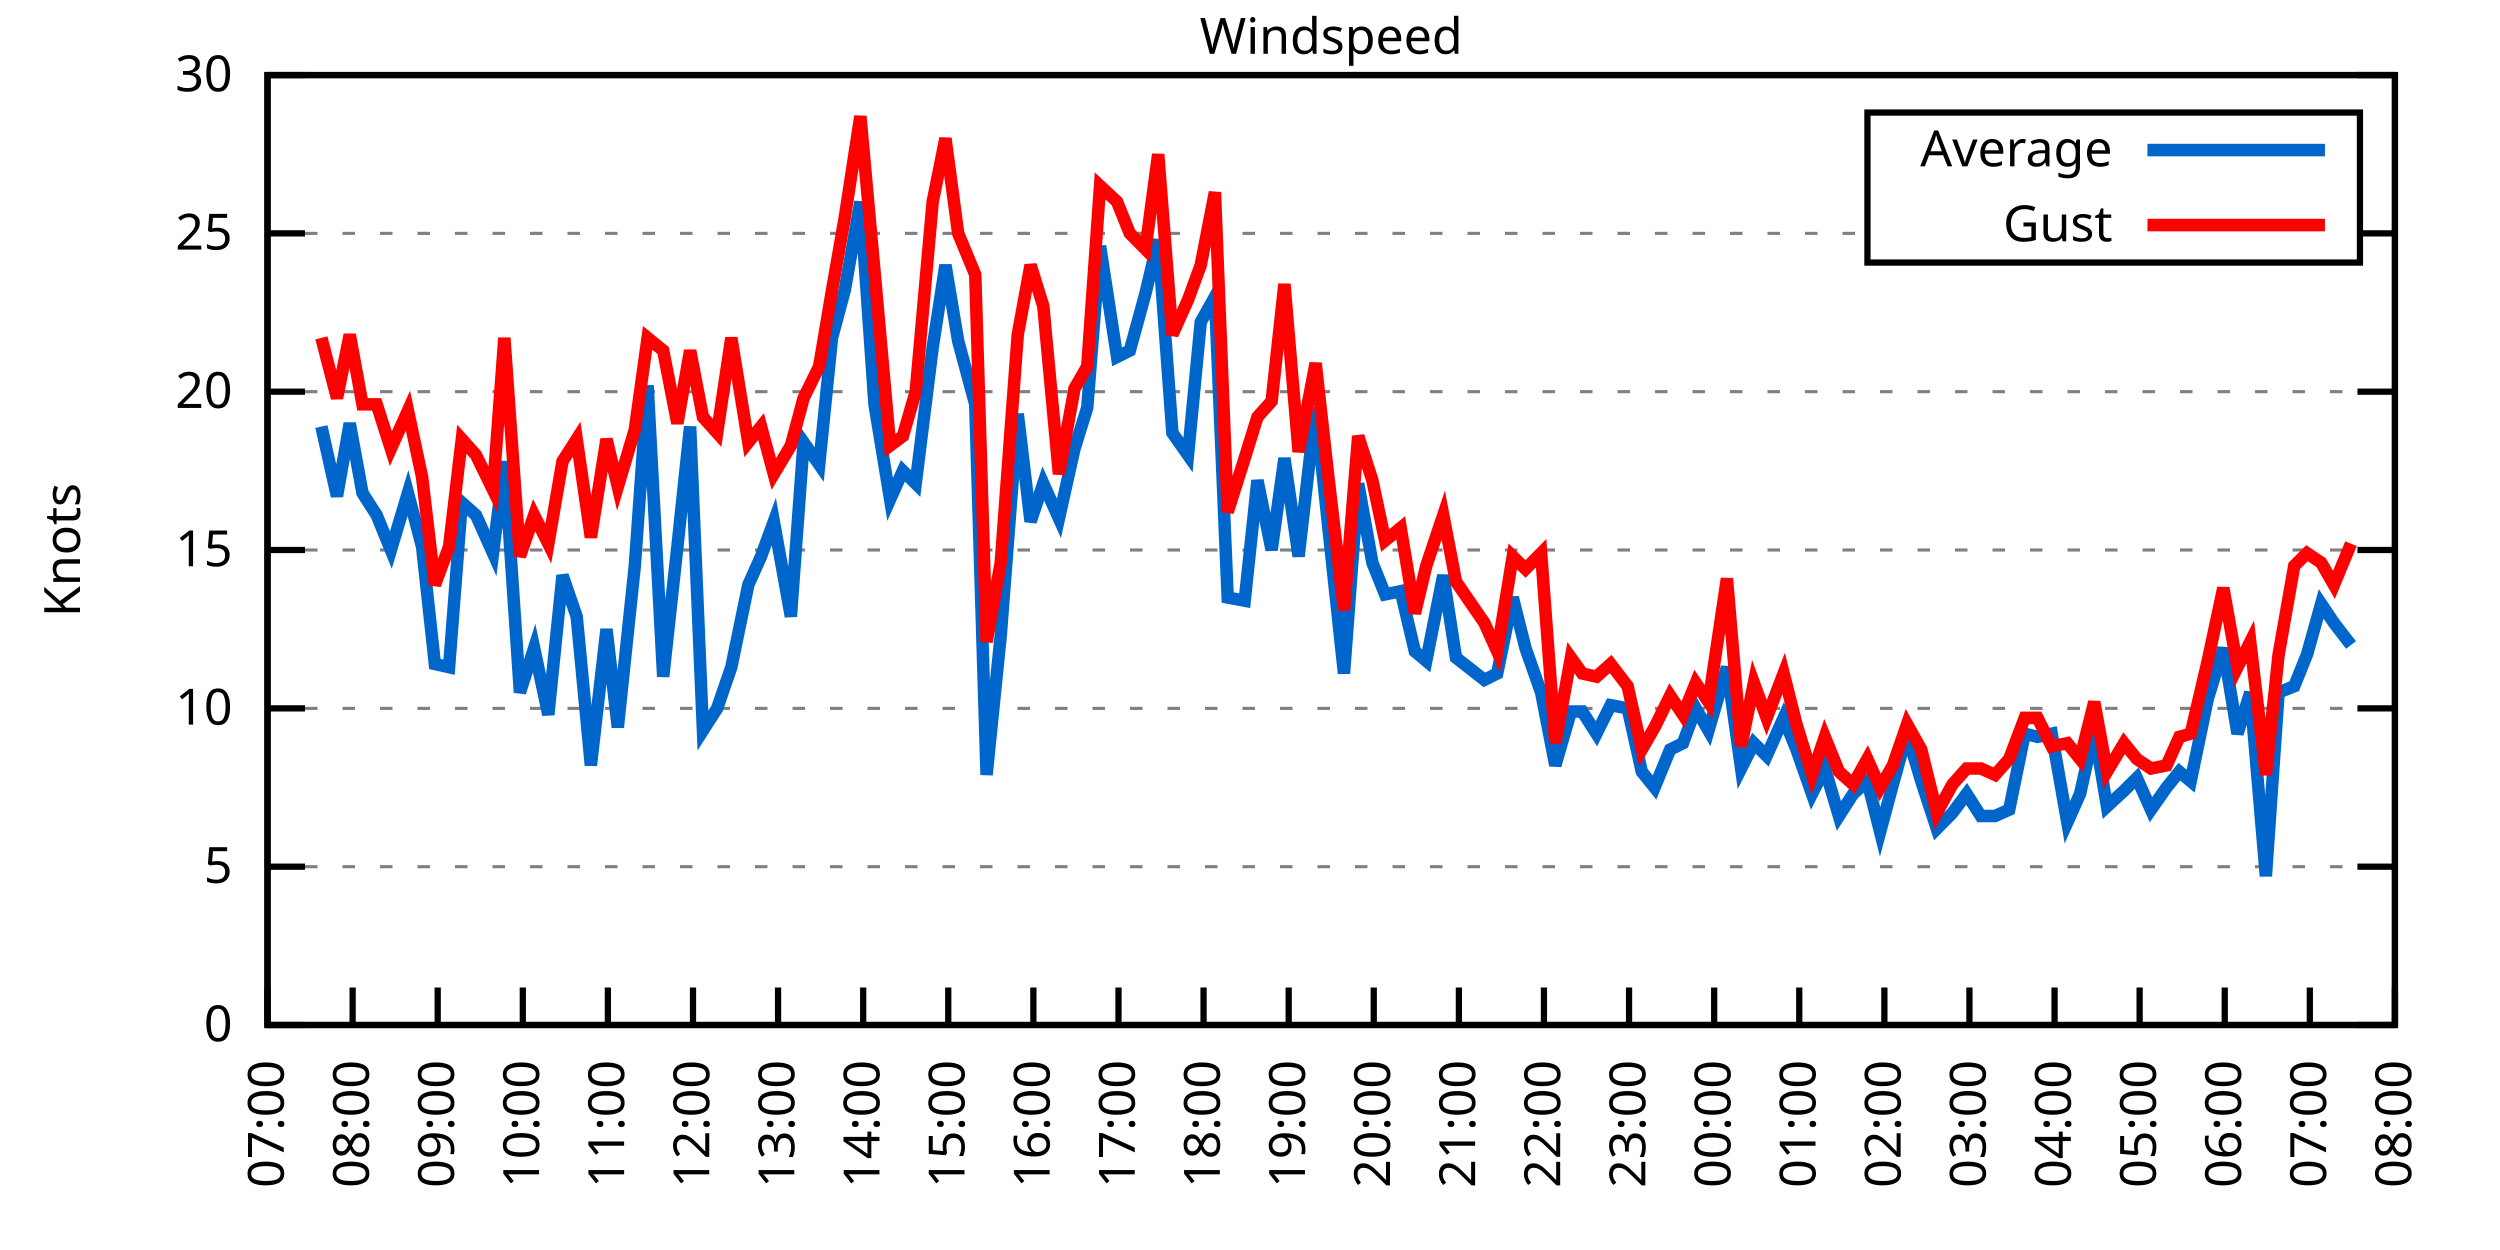
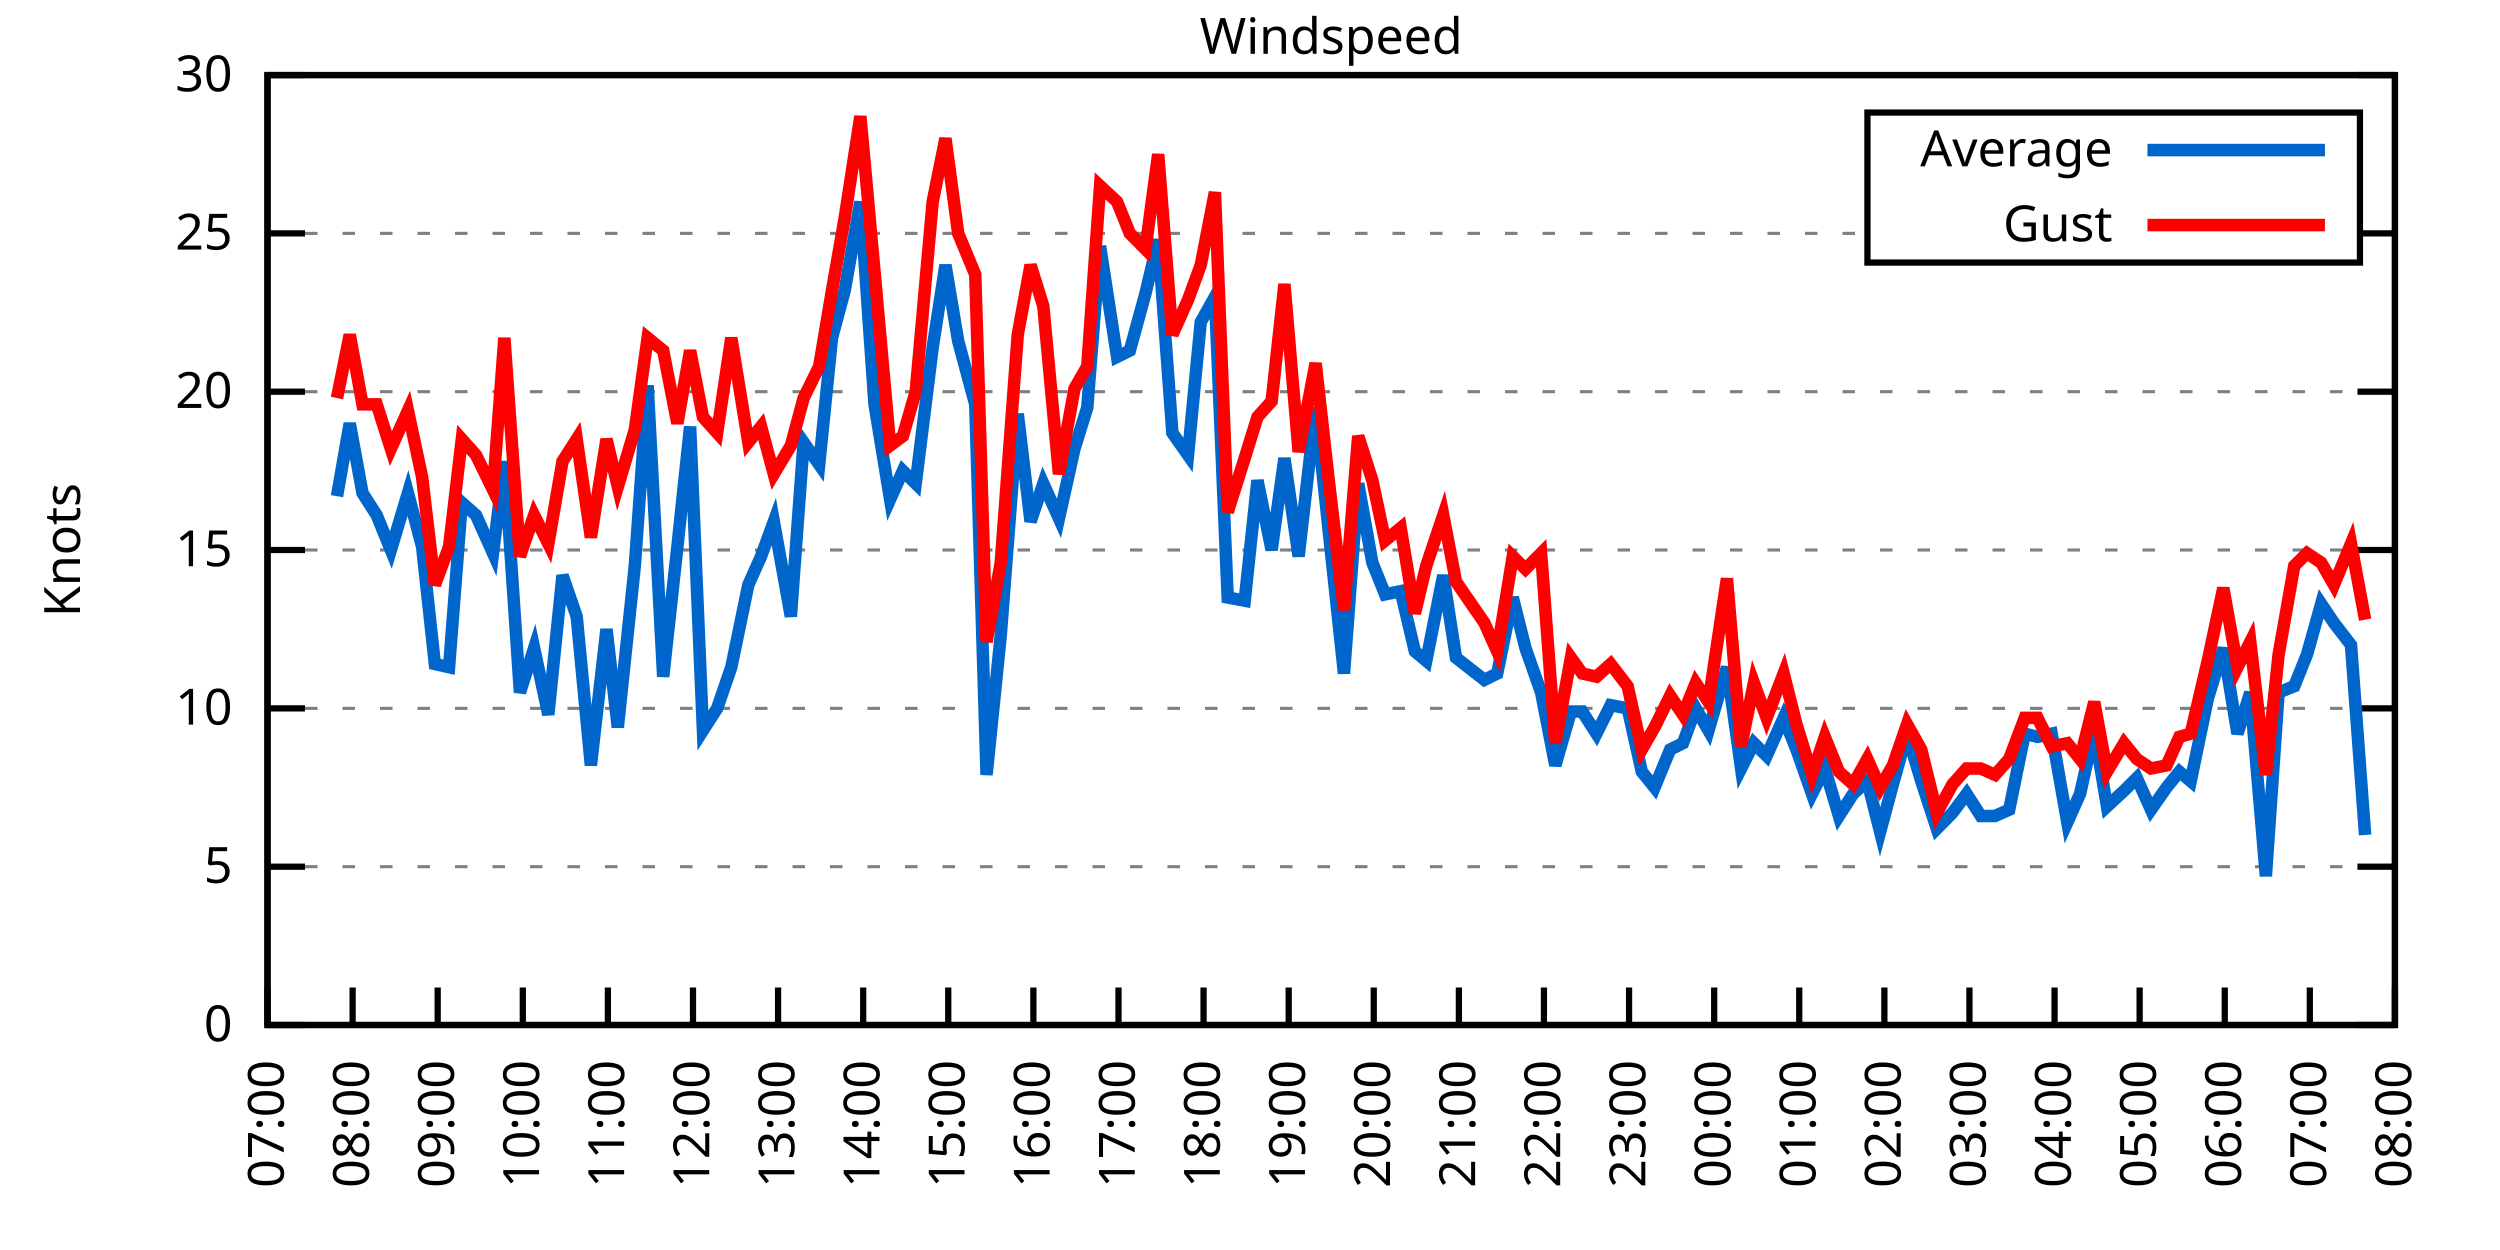
<svg xmlns="http://www.w3.org/2000/svg" xmlns:xlink="http://www.w3.org/1999/xlink" width="400" height="200" viewBox="0 0 400 200">
  <g id="gnuplot_canvas">
    <rect x="0" y="0" width="400" height="200" fill="none" />
    <defs>
      <circle id="gpDot" r="0.5" stroke-width="0.5" stroke="currentColor" />
      <path id="gpPt0" stroke-width="0.333" stroke="currentColor" d="M-1,0 h2 M0,-1 v2" />
      <path id="gpPt1" stroke-width="0.333" stroke="currentColor" d="M-1,-1 L1,1 M1,-1 L-1,1" />
      <path id="gpPt2" stroke-width="0.333" stroke="currentColor" d="M-1,0 L1,0 M0,-1 L0,1 M-1,-1 L1,1 M-1,1 L1,-1" />
      <rect id="gpPt3" stroke-width="0.333" stroke="currentColor" x="-1" y="-1" width="2" height="2" />
      <rect id="gpPt4" stroke-width="0.333" stroke="currentColor" fill="currentColor" x="-1" y="-1" width="2" height="2" />
      <circle id="gpPt5" stroke-width="0.333" stroke="currentColor" cx="0" cy="0" r="1" />
      <use xlink:href="#gpPt5" id="gpPt6" fill="currentColor" stroke="none" />
      <path id="gpPt7" stroke-width="0.333" stroke="currentColor" d="M0,-1.33 L-1.33,0.67 L1.33,0.67 z" />
      <use xlink:href="#gpPt7" id="gpPt8" fill="currentColor" stroke="none" />
      <use xlink:href="#gpPt7" id="gpPt9" stroke="currentColor" transform="rotate(180)" />
      <use xlink:href="#gpPt9" id="gpPt10" fill="currentColor" stroke="none" />
      <use xlink:href="#gpPt3" id="gpPt11" stroke="currentColor" transform="rotate(45)" />
      <use xlink:href="#gpPt11" id="gpPt12" fill="currentColor" stroke="none" />
      <path id="gpPt13" stroke-width="0.333" stroke="currentColor" d="M0,1.330 L1.265,0.411 L0.782,-1.067 L-0.782,-1.076 L-1.265,0.411 z" />
      <use xlink:href="#gpPt13" id="gpPt14" fill="currentColor" stroke="none" />
      <filter id="textbox" filterUnits="objectBoundingBox" x="0" y="0" height="1" width="1">
        <feFlood flood-color="white" flood-opacity="1" result="bgnd" />
        <feComposite in="SourceGraphic" in2="bgnd" operator="atop" />
      </filter>
      <filter id="greybox" filterUnits="objectBoundingBox" x="0" y="0" height="1" width="1">
        <feFlood flood-color="lightgrey" flood-opacity="1" result="grey" />
        <feComposite in="SourceGraphic" in2="grey" operator="atop" />
      </filter>
    </defs>
    <g fill="none" color="white" stroke="currentColor" stroke-width="1.00" stroke-linecap="butt" stroke-linejoin="miter">
</g>
    <g fill="none" color="black" stroke="currentColor" stroke-width="1.00" stroke-linecap="butt" stroke-linejoin="miter">
      <g stroke="none" shape-rendering="crispEdges">
        <polygon fill="rgb(255, 255, 255)" points="42.80,164.00 383.18,164.00 383.18,12.02 42.80,12.02 " />
      </g>
    </g>
    <g fill="none" color="black" stroke="currentColor" stroke-width="1.00" stroke-linecap="butt" stroke-linejoin="miter">
</g>
    <g fill="none" color="black" stroke="black" stroke-width="0.50" stroke-linecap="butt" stroke-linejoin="miter">
</g>
    <g fill="none" color="gray" stroke="currentColor" stroke-width="0.50" stroke-linecap="butt" stroke-linejoin="miter">
      <path stroke="gray" stroke-dasharray="2,4" class="gridline" d="M42.80,164.00 L383.19,164.00  " />
    </g>
    <g fill="none" color="gray" stroke="gray" stroke-width="1.00" stroke-linecap="butt" stroke-linejoin="miter">
</g>
    <g fill="none" color="black" stroke="currentColor" stroke-width="1.00" stroke-linecap="butt" stroke-linejoin="miter">
      <path stroke="black" d="M42.80,164.00 L48.80,164.00 M383.19,164.00 L377.19,164.00  " />
      <g transform="translate(37.20,166.60)" stroke="none" fill="black" font-family="Sans" font-size="8.00" text-anchor="end">
        <text>
          <tspan font-family="Sans"> 0</tspan>
        </text>
      </g>
    </g>
    <g fill="none" color="black" stroke="currentColor" stroke-width="1.00" stroke-linecap="butt" stroke-linejoin="miter">
</g>
    <g fill="none" color="black" stroke="black" stroke-width="0.50" stroke-linecap="butt" stroke-linejoin="miter">
</g>
    <g fill="none" color="gray" stroke="currentColor" stroke-width="0.50" stroke-linecap="butt" stroke-linejoin="miter">
      <path stroke="gray" stroke-dasharray="2,4" class="gridline" d="M42.80,138.67 L383.19,138.67  " />
    </g>
    <g fill="none" color="gray" stroke="gray" stroke-width="1.00" stroke-linecap="butt" stroke-linejoin="miter">
</g>
    <g fill="none" color="black" stroke="currentColor" stroke-width="1.00" stroke-linecap="butt" stroke-linejoin="miter">
      <path stroke="black" d="M42.80,138.67 L48.80,138.67 M383.19,138.67 L377.19,138.67  " />
      <g transform="translate(37.20,141.27)" stroke="none" fill="black" font-family="Sans" font-size="8.00" text-anchor="end">
        <text>
          <tspan font-family="Sans"> 5</tspan>
        </text>
      </g>
    </g>
    <g fill="none" color="black" stroke="currentColor" stroke-width="1.00" stroke-linecap="butt" stroke-linejoin="miter">
</g>
    <g fill="none" color="black" stroke="black" stroke-width="0.50" stroke-linecap="butt" stroke-linejoin="miter">
</g>
    <g fill="none" color="gray" stroke="currentColor" stroke-width="0.50" stroke-linecap="butt" stroke-linejoin="miter">
      <path stroke="gray" stroke-dasharray="2,4" class="gridline" d="M42.80,113.34 L383.19,113.34  " />
    </g>
    <g fill="none" color="gray" stroke="gray" stroke-width="1.00" stroke-linecap="butt" stroke-linejoin="miter">
</g>
    <g fill="none" color="black" stroke="currentColor" stroke-width="1.00" stroke-linecap="butt" stroke-linejoin="miter">
      <path stroke="black" d="M42.80,113.34 L48.80,113.34 M383.19,113.34 L377.19,113.34  " />
      <g transform="translate(37.20,115.94)" stroke="none" fill="black" font-family="Sans" font-size="8.00" text-anchor="end">
        <text>
          <tspan font-family="Sans"> 10</tspan>
        </text>
      </g>
    </g>
    <g fill="none" color="black" stroke="currentColor" stroke-width="1.00" stroke-linecap="butt" stroke-linejoin="miter">
</g>
    <g fill="none" color="black" stroke="black" stroke-width="0.50" stroke-linecap="butt" stroke-linejoin="miter">
</g>
    <g fill="none" color="gray" stroke="currentColor" stroke-width="0.50" stroke-linecap="butt" stroke-linejoin="miter">
      <path stroke="gray" stroke-dasharray="2,4" class="gridline" d="M42.80,88.00 L383.19,88.00  " />
    </g>
    <g fill="none" color="gray" stroke="gray" stroke-width="1.00" stroke-linecap="butt" stroke-linejoin="miter">
</g>
    <g fill="none" color="black" stroke="currentColor" stroke-width="1.00" stroke-linecap="butt" stroke-linejoin="miter">
      <path stroke="black" d="M42.80,88.00 L48.80,88.00 M383.19,88.00 L377.19,88.00  " />
      <g transform="translate(37.20,90.60)" stroke="none" fill="black" font-family="Sans" font-size="8.00" text-anchor="end">
        <text>
          <tspan font-family="Sans"> 15</tspan>
        </text>
      </g>
    </g>
    <g fill="none" color="black" stroke="currentColor" stroke-width="1.00" stroke-linecap="butt" stroke-linejoin="miter">
</g>
    <g fill="none" color="black" stroke="black" stroke-width="0.50" stroke-linecap="butt" stroke-linejoin="miter">
</g>
    <g fill="none" color="gray" stroke="currentColor" stroke-width="0.50" stroke-linecap="butt" stroke-linejoin="miter">
      <path stroke="gray" stroke-dasharray="2,4" class="gridline" d="M42.80,62.67 L383.19,62.67  " />
    </g>
    <g fill="none" color="gray" stroke="gray" stroke-width="1.00" stroke-linecap="butt" stroke-linejoin="miter">
</g>
    <g fill="none" color="black" stroke="currentColor" stroke-width="1.00" stroke-linecap="butt" stroke-linejoin="miter">
      <path stroke="black" d="M42.80,62.67 L48.80,62.67 M383.19,62.67 L377.19,62.67  " />
      <g transform="translate(37.20,65.27)" stroke="none" fill="black" font-family="Sans" font-size="8.00" text-anchor="end">
        <text>
          <tspan font-family="Sans"> 20</tspan>
        </text>
      </g>
    </g>
    <g fill="none" color="black" stroke="currentColor" stroke-width="1.00" stroke-linecap="butt" stroke-linejoin="miter">
</g>
    <g fill="none" color="black" stroke="black" stroke-width="0.50" stroke-linecap="butt" stroke-linejoin="miter">
</g>
    <g fill="none" color="gray" stroke="currentColor" stroke-width="0.50" stroke-linecap="butt" stroke-linejoin="miter">
      <path stroke="gray" stroke-dasharray="2,4" class="gridline" d="M42.80,37.34 L298.79,37.34 M377.59,37.34 L383.19,37.34  " />
    </g>
    <g fill="none" color="gray" stroke="gray" stroke-width="1.00" stroke-linecap="butt" stroke-linejoin="miter">
</g>
    <g fill="none" color="black" stroke="currentColor" stroke-width="1.00" stroke-linecap="butt" stroke-linejoin="miter">
      <path stroke="black" d="M42.80,37.34 L48.80,37.34 M383.19,37.34 L377.19,37.34  " />
      <g transform="translate(37.20,39.94)" stroke="none" fill="black" font-family="Sans" font-size="8.00" text-anchor="end">
        <text>
          <tspan font-family="Sans"> 25</tspan>
        </text>
      </g>
    </g>
    <g fill="none" color="black" stroke="currentColor" stroke-width="1.00" stroke-linecap="butt" stroke-linejoin="miter">
</g>
    <g fill="none" color="black" stroke="black" stroke-width="0.50" stroke-linecap="butt" stroke-linejoin="miter">
</g>
    <g fill="none" color="gray" stroke="currentColor" stroke-width="0.50" stroke-linecap="butt" stroke-linejoin="miter">
      <path stroke="gray" stroke-dasharray="2,4" class="gridline" d="M42.80,12.01 L383.19,12.01  " />
    </g>
    <g fill="none" color="gray" stroke="gray" stroke-width="1.00" stroke-linecap="butt" stroke-linejoin="miter">
</g>
    <g fill="none" color="black" stroke="currentColor" stroke-width="1.00" stroke-linecap="butt" stroke-linejoin="miter">
      <path stroke="black" d="M42.80,12.01 L48.80,12.01 M383.19,12.01 L377.19,12.01  " />
      <g transform="translate(37.20,14.61)" stroke="none" fill="black" font-family="Sans" font-size="8.00" text-anchor="end">
        <text>
          <tspan font-family="Sans"> 30</tspan>
        </text>
      </g>
    </g>
    <g fill="none" color="black" stroke="currentColor" stroke-width="1.00" stroke-linecap="butt" stroke-linejoin="miter">
      <path stroke="black" d="M42.80,164.00 L42.80,158.00  " />
      <g transform="translate(45.40,169.60) rotate(270.00)" stroke="none" fill="black" font-family="Sans" font-size="8.00" text-anchor="end">
        <text>
          <tspan font-family="Sans">07:00</tspan>
        </text>
      </g>
    </g>
    <g fill="none" color="black" stroke="currentColor" stroke-width="1.00" stroke-linecap="butt" stroke-linejoin="miter">
      <path stroke="black" d="M56.42,164.00 L56.42,158.00  " />
      <g transform="translate(59.02,169.60) rotate(270.00)" stroke="none" fill="black" font-family="Sans" font-size="8.00" text-anchor="end">
        <text>
          <tspan font-family="Sans">08:00</tspan>
        </text>
      </g>
    </g>
    <g fill="none" color="black" stroke="currentColor" stroke-width="1.00" stroke-linecap="butt" stroke-linejoin="miter">
      <path stroke="black" d="M70.03,164.00 L70.03,158.00  " />
      <g transform="translate(72.63,169.60) rotate(270.00)" stroke="none" fill="black" font-family="Sans" font-size="8.00" text-anchor="end">
        <text>
          <tspan font-family="Sans">09:00</tspan>
        </text>
      </g>
    </g>
    <g fill="none" color="black" stroke="currentColor" stroke-width="1.00" stroke-linecap="butt" stroke-linejoin="miter">
      <path stroke="black" d="M83.65,164.00 L83.65,158.00  " />
      <g transform="translate(86.25,169.60) rotate(270.00)" stroke="none" fill="black" font-family="Sans" font-size="8.00" text-anchor="end">
        <text>
          <tspan font-family="Sans">10:00</tspan>
        </text>
      </g>
    </g>
    <g fill="none" color="black" stroke="currentColor" stroke-width="1.00" stroke-linecap="butt" stroke-linejoin="miter">
      <path stroke="black" d="M97.26,164.00 L97.26,158.00  " />
      <g transform="translate(99.86,169.60) rotate(270.00)" stroke="none" fill="black" font-family="Sans" font-size="8.00" text-anchor="end">
        <text>
          <tspan font-family="Sans">11:00</tspan>
        </text>
      </g>
    </g>
    <g fill="none" color="black" stroke="currentColor" stroke-width="1.00" stroke-linecap="butt" stroke-linejoin="miter">
      <path stroke="black" d="M110.88,164.00 L110.88,158.00  " />
      <g transform="translate(113.48,169.60) rotate(270.00)" stroke="none" fill="black" font-family="Sans" font-size="8.00" text-anchor="end">
        <text>
          <tspan font-family="Sans">12:00</tspan>
        </text>
      </g>
    </g>
    <g fill="none" color="black" stroke="currentColor" stroke-width="1.00" stroke-linecap="butt" stroke-linejoin="miter">
      <path stroke="black" d="M124.49,164.00 L124.49,158.00  " />
      <g transform="translate(127.09,169.60) rotate(270.00)" stroke="none" fill="black" font-family="Sans" font-size="8.00" text-anchor="end">
        <text>
          <tspan font-family="Sans">13:00</tspan>
        </text>
      </g>
    </g>
    <g fill="none" color="black" stroke="currentColor" stroke-width="1.00" stroke-linecap="butt" stroke-linejoin="miter">
      <path stroke="black" d="M138.11,164.00 L138.11,158.00  " />
      <g transform="translate(140.71,169.60) rotate(270.00)" stroke="none" fill="black" font-family="Sans" font-size="8.00" text-anchor="end">
        <text>
          <tspan font-family="Sans">14:00</tspan>
        </text>
      </g>
    </g>
    <g fill="none" color="black" stroke="currentColor" stroke-width="1.00" stroke-linecap="butt" stroke-linejoin="miter">
      <path stroke="black" d="M151.72,164.00 L151.72,158.00  " />
      <g transform="translate(154.32,169.60) rotate(270.00)" stroke="none" fill="black" font-family="Sans" font-size="8.00" text-anchor="end">
        <text>
          <tspan font-family="Sans">15:00</tspan>
        </text>
      </g>
    </g>
    <g fill="none" color="black" stroke="currentColor" stroke-width="1.00" stroke-linecap="butt" stroke-linejoin="miter">
      <path stroke="black" d="M165.34,164.00 L165.34,158.00  " />
      <g transform="translate(167.94,169.60) rotate(270.00)" stroke="none" fill="black" font-family="Sans" font-size="8.00" text-anchor="end">
        <text>
          <tspan font-family="Sans">16:00</tspan>
        </text>
      </g>
    </g>
    <g fill="none" color="black" stroke="currentColor" stroke-width="1.00" stroke-linecap="butt" stroke-linejoin="miter">
      <path stroke="black" d="M178.96,164.00 L178.96,158.00  " />
      <g transform="translate(181.56,169.60) rotate(270.00)" stroke="none" fill="black" font-family="Sans" font-size="8.00" text-anchor="end">
        <text>
          <tspan font-family="Sans">17:00</tspan>
        </text>
      </g>
    </g>
    <g fill="none" color="black" stroke="currentColor" stroke-width="1.00" stroke-linecap="butt" stroke-linejoin="miter">
      <path stroke="black" d="M192.57,164.00 L192.57,158.00  " />
      <g transform="translate(195.17,169.60) rotate(270.00)" stroke="none" fill="black" font-family="Sans" font-size="8.00" text-anchor="end">
        <text>
          <tspan font-family="Sans">18:00</tspan>
        </text>
      </g>
    </g>
    <g fill="none" color="black" stroke="currentColor" stroke-width="1.00" stroke-linecap="butt" stroke-linejoin="miter">
      <path stroke="black" d="M206.19,164.00 L206.19,158.00  " />
      <g transform="translate(208.79,169.60) rotate(270.00)" stroke="none" fill="black" font-family="Sans" font-size="8.00" text-anchor="end">
        <text>
          <tspan font-family="Sans">19:00</tspan>
        </text>
      </g>
    </g>
    <g fill="none" color="black" stroke="currentColor" stroke-width="1.00" stroke-linecap="butt" stroke-linejoin="miter">
      <path stroke="black" d="M219.80,164.00 L219.80,158.00  " />
      <g transform="translate(222.40,169.60) rotate(270.00)" stroke="none" fill="black" font-family="Sans" font-size="8.00" text-anchor="end">
        <text>
          <tspan font-family="Sans">20:00</tspan>
        </text>
      </g>
    </g>
    <g fill="none" color="black" stroke="currentColor" stroke-width="1.00" stroke-linecap="butt" stroke-linejoin="miter">
      <path stroke="black" d="M233.42,164.00 L233.42,158.00  " />
      <g transform="translate(236.02,169.60) rotate(270.00)" stroke="none" fill="black" font-family="Sans" font-size="8.00" text-anchor="end">
        <text>
          <tspan font-family="Sans">21:00</tspan>
        </text>
      </g>
    </g>
    <g fill="none" color="black" stroke="currentColor" stroke-width="1.00" stroke-linecap="butt" stroke-linejoin="miter">
      <path stroke="black" d="M247.03,164.00 L247.03,158.00  " />
      <g transform="translate(249.63,169.60) rotate(270.00)" stroke="none" fill="black" font-family="Sans" font-size="8.00" text-anchor="end">
        <text>
          <tspan font-family="Sans">22:00</tspan>
        </text>
      </g>
    </g>
    <g fill="none" color="black" stroke="currentColor" stroke-width="1.00" stroke-linecap="butt" stroke-linejoin="miter">
      <path stroke="black" d="M260.65,164.00 L260.65,158.00  " />
      <g transform="translate(263.25,169.60) rotate(270.00)" stroke="none" fill="black" font-family="Sans" font-size="8.00" text-anchor="end">
        <text>
          <tspan font-family="Sans">23:00</tspan>
        </text>
      </g>
    </g>
    <g fill="none" color="black" stroke="currentColor" stroke-width="1.00" stroke-linecap="butt" stroke-linejoin="miter">
      <path stroke="black" d="M274.27,164.00 L274.27,158.00  " />
      <g transform="translate(276.87,169.60) rotate(270.00)" stroke="none" fill="black" font-family="Sans" font-size="8.00" text-anchor="end">
        <text>
          <tspan font-family="Sans">00:00</tspan>
        </text>
      </g>
    </g>
    <g fill="none" color="black" stroke="currentColor" stroke-width="1.00" stroke-linecap="butt" stroke-linejoin="miter">
      <path stroke="black" d="M287.88,164.00 L287.88,158.00  " />
      <g transform="translate(290.48,169.60) rotate(270.00)" stroke="none" fill="black" font-family="Sans" font-size="8.00" text-anchor="end">
        <text>
          <tspan font-family="Sans">01:00</tspan>
        </text>
      </g>
    </g>
    <g fill="none" color="black" stroke="currentColor" stroke-width="1.00" stroke-linecap="butt" stroke-linejoin="miter">
      <path stroke="black" d="M301.50,164.00 L301.50,158.00  " />
      <g transform="translate(304.10,169.60) rotate(270.00)" stroke="none" fill="black" font-family="Sans" font-size="8.00" text-anchor="end">
        <text>
          <tspan font-family="Sans">02:00</tspan>
        </text>
      </g>
    </g>
    <g fill="none" color="black" stroke="currentColor" stroke-width="1.00" stroke-linecap="butt" stroke-linejoin="miter">
      <path stroke="black" d="M315.11,164.00 L315.11,158.00  " />
      <g transform="translate(317.71,169.60) rotate(270.00)" stroke="none" fill="black" font-family="Sans" font-size="8.00" text-anchor="end">
        <text>
          <tspan font-family="Sans">03:00</tspan>
        </text>
      </g>
    </g>
    <g fill="none" color="black" stroke="currentColor" stroke-width="1.00" stroke-linecap="butt" stroke-linejoin="miter">
      <path stroke="black" d="M328.73,164.00 L328.73,158.00  " />
      <g transform="translate(331.33,169.60) rotate(270.00)" stroke="none" fill="black" font-family="Sans" font-size="8.00" text-anchor="end">
        <text>
          <tspan font-family="Sans">04:00</tspan>
        </text>
      </g>
    </g>
    <g fill="none" color="black" stroke="currentColor" stroke-width="1.00" stroke-linecap="butt" stroke-linejoin="miter">
      <path stroke="black" d="M342.34,164.00 L342.34,158.00  " />
      <g transform="translate(344.94,169.60) rotate(270.00)" stroke="none" fill="black" font-family="Sans" font-size="8.00" text-anchor="end">
        <text>
          <tspan font-family="Sans">05:00</tspan>
        </text>
      </g>
    </g>
    <g fill="none" color="black" stroke="currentColor" stroke-width="1.00" stroke-linecap="butt" stroke-linejoin="miter">
      <path stroke="black" d="M355.96,164.00 L355.96,158.00  " />
      <g transform="translate(358.56,169.60) rotate(270.00)" stroke="none" fill="black" font-family="Sans" font-size="8.00" text-anchor="end">
        <text>
          <tspan font-family="Sans">06:00</tspan>
        </text>
      </g>
    </g>
    <g fill="none" color="black" stroke="currentColor" stroke-width="1.00" stroke-linecap="butt" stroke-linejoin="miter">
      <path stroke="black" d="M369.57,164.00 L369.57,158.00  " />
      <g transform="translate(372.17,169.60) rotate(270.00)" stroke="none" fill="black" font-family="Sans" font-size="8.00" text-anchor="end">
        <text>
          <tspan font-family="Sans">07:00</tspan>
        </text>
      </g>
    </g>
    <g fill="none" color="black" stroke="currentColor" stroke-width="1.00" stroke-linecap="butt" stroke-linejoin="miter">
      <path stroke="black" d="M383.19,164.00 L383.19,158.00  " />
      <g transform="translate(385.79,169.60) rotate(270.00)" stroke="none" fill="black" font-family="Sans" font-size="8.00" text-anchor="end">
        <text>
          <tspan font-family="Sans">08:00</tspan>
        </text>
      </g>
    </g>
    <g fill="none" color="black" stroke="currentColor" stroke-width="1.00" stroke-linecap="butt" stroke-linejoin="miter">
</g>
    <g fill="none" color="black" stroke="currentColor" stroke-width="1.00" stroke-linecap="butt" stroke-linejoin="miter">
      <path stroke="black" d="M42.80,12.01 L42.80,164.00 L383.19,164.00 L383.19,12.01 L42.80,12.01 Z  " />
    </g>
    <g fill="none" color="black" stroke="currentColor" stroke-width="1.00" stroke-linecap="butt" stroke-linejoin="miter">
</g>
    <g fill="none" color="black" stroke="currentColor" stroke-width="1.00" stroke-linecap="butt" stroke-linejoin="miter">
      <path stroke="black" d="M298.79,42.01 L298.79,18.01 L377.59,18.01 L377.59,42.01 L298.79,42.01 Z  " />
    </g>
    <g id="Windspeed_plot_1">
      <g fill="none" color="white" stroke="black" stroke-width="2.00" stroke-linecap="butt" stroke-linejoin="miter">
</g>
      <g fill="none" color="black" stroke="currentColor" stroke-width="2.00" stroke-linecap="butt" stroke-linejoin="miter">
        <g transform="translate(337.99,26.61)" stroke="none" fill="black" font-family="Sans" font-size="8.00" text-anchor="end">
          <text>
            <tspan font-family="Sans">Average</tspan>
          </text>
        </g>
      </g>
      <g fill="none" color="black" stroke="currentColor" stroke-width="2.00" stroke-linecap="butt" stroke-linejoin="miter">
-         <path stroke="rgb(  0, 102, 204)" d="M343.59,24.01 L371.99,24.01 M51.42,68.25 L53.92,79.39 L55.96,67.74 L58.00,78.89 L60.27,82.43 L62.54,88.00   L65.27,78.89 L67.54,87.50 L69.58,106.24 L71.85,106.75 L73.89,80.41 L76.16,82.43 L78.88,88.51 L80.70,73.82   L83.19,110.80 L85.46,103.71 L87.73,114.35 L90.00,92.06 L92.27,98.64 L94.54,122.46 L97.04,100.67 L98.85,116.38   L101.57,90.54 L103.62,61.66 L106.11,108.27 L108.38,87.50 L110.42,68.25 L112.47,116.88 L114.74,113.34 L117.01,106.75   L119.73,93.58 L121.77,89.02 L123.81,83.45 L126.54,98.64 L128.58,70.78 L131.07,74.33 L133.12,54.06 L135.16,46.46   L137.66,32.28 L139.92,64.70 L142.42,79.90 L144.46,75.34 L146.51,77.37 L149.23,55.58 L151.27,42.41 L153.31,54.57   L156.04,64.70 L157.85,123.98 L160.12,101.68 L162.84,66.22 L164.89,83.45 L166.93,77.37 L169.43,82.94 L171.92,71.79   L173.96,65.21 L176.01,39.37 L178.73,57.10 L180.77,56.09 L183.27,46.97 L185.31,38.35 L187.58,69.26 L190.08,72.81   L192.12,51.53 L194.39,47.47 L196.43,95.60 L199.15,96.11 L201.19,76.86 L203.46,88.00 L205.51,73.31 L207.78,89.02   L210.50,65.21 L212.54,84.46 L215.04,107.76 L217.31,77.37 L219.58,90.03 L221.62,95.10 L224.11,94.59 L226.38,104.22   L228.20,105.74 L230.92,92.06 L232.96,105.23 L237.50,108.78 L239.55,107.76 L242.04,95.60 L244.08,103.71 L246.58,110.80   L248.85,122.46 L251.35,113.84 L253.16,113.84 L255.43,117.39 L257.70,112.83 L260.42,113.34 L262.69,123.47 L264.73,126.00   L267.23,119.92 L269.27,118.91 L271.32,113.34 L273.36,116.88 L276.31,106.75 L278.58,122.96 L280.62,118.91 L282.66,120.94   L285.38,114.86 L287.43,119.92 L289.92,127.02 L291.97,122.96 L294.23,130.56 L296.50,127.02 L298.77,124.99 L300.82,133.10   L302.86,125.50 L305.13,117.39 L307.40,124.99 L309.89,132.59 L312.39,130.06 L314.66,127.02 L316.93,130.56 L319.20,130.56   L321.47,129.55 L323.96,117.39 L326.00,117.90 L328.27,117.39 L330.77,131.58 L332.81,127.02 L335.08,116.88 L337.12,129.04   L339.85,126.51 L341.89,124.48 L344.16,129.55 L346.65,126.00 L348.70,123.47 L350.51,124.99 L353.24,111.82 L355.73,103.71   L358.00,117.39 L360.04,110.80 L362.54,140.19 L364.58,110.80 L367.08,109.79 L369.12,104.72 L371.39,96.62 L373.43,99.66   L376.16,103.20  " />
+         <path stroke="rgb(  0, 102, 204)" d="M343.59,24.01 L371.99,24.01 M53.92,79.39 L55.96,67.74 L58.00,78.89 L60.27,82.43 L62.54,88.00 L65.27,78.89   L67.54,87.50 L69.58,106.24 L71.85,106.75 L73.89,80.41 L76.16,82.43 L78.88,88.51 L80.70,73.82 L83.19,110.80   L85.46,103.71 L87.73,114.35 L90.00,92.06 L92.27,98.64 L94.54,122.46 L97.04,100.67 L98.85,116.38 L101.57,90.54   L103.62,61.66 L106.11,108.27 L108.38,87.50 L110.42,68.25 L112.47,116.88 L114.74,113.34 L117.01,106.75 L119.73,93.58   L121.77,89.02 L123.81,83.45 L126.54,98.64 L128.58,70.78 L131.07,74.33 L133.12,54.06 L135.16,46.46 L137.66,32.28   L139.92,64.70 L142.42,79.90 L144.46,75.34 L146.51,77.37 L149.23,55.58 L151.27,42.41 L153.31,54.57 L156.04,64.70   L157.85,123.98 L160.12,101.68 L162.84,66.22 L164.89,83.45 L166.93,77.37 L169.43,82.94 L171.92,71.79 L173.96,65.21   L176.01,39.37 L178.73,57.10 L180.77,56.09 L183.27,46.97 L185.31,38.35 L187.58,69.26 L190.08,72.81 L192.12,51.53   L194.39,47.47 L196.43,95.60 L199.15,96.11 L201.19,76.86 L203.46,88.00 L205.51,73.31 L207.78,89.02 L210.50,65.21   L212.54,84.46 L215.04,107.76 L217.31,77.37 L219.58,90.03 L221.62,95.10 L224.11,94.59 L226.38,104.22 L228.20,105.74   L230.92,92.06 L232.96,105.23 L237.50,108.78 L239.55,107.76 L242.04,95.60 L244.08,103.71 L246.58,110.80 L248.85,122.46   L251.35,113.84 L253.16,113.84 L255.43,117.39 L257.70,112.83 L260.42,113.34 L262.69,123.47 L264.73,126.00 L267.23,119.92   L269.27,118.91 L271.32,113.34 L273.36,116.88 L276.31,106.75 L278.58,122.96 L280.62,118.91 L282.66,120.94 L285.38,114.86   L287.43,119.92 L289.92,127.02 L291.97,122.96 L294.23,130.56 L296.50,127.02 L298.77,124.99 L300.82,133.10 L302.86,125.50   L305.13,117.39 L307.40,124.99 L309.89,132.59 L312.39,130.06 L314.66,127.02 L316.93,130.56 L319.20,130.56 L321.47,129.55   L323.96,117.39 L326.00,117.90 L328.27,117.39 L330.77,131.58 L332.81,127.02 L335.08,116.88 L337.12,129.04 L339.85,126.51   L341.89,124.48 L344.16,129.55 L346.65,126.00 L348.70,123.47 L350.51,124.99 L353.24,111.82 L355.73,103.71 L358.00,117.39   L360.04,110.80 L362.54,140.19 L364.58,110.80 L367.08,109.79 L369.12,104.72 L371.39,96.62 L373.43,99.66 L376.16,103.20   L378.42,133.60  " />
      </g>
    </g>
    <g id="Windspeed_plot_2">
      <g fill="none" color="black" stroke="currentColor" stroke-width="2.00" stroke-linecap="butt" stroke-linejoin="miter">
        <g transform="translate(337.99,38.61)" stroke="none" fill="black" font-family="Sans" font-size="8.00" text-anchor="end">
          <text>
            <tspan font-family="Sans">Gust</tspan>
          </text>
        </g>
      </g>
      <g fill="none" color="black" stroke="currentColor" stroke-width="2.00" stroke-linecap="butt" stroke-linejoin="miter">
-         <path stroke="rgb(255,   0,   0)" d="M343.59,36.01 L371.99,36.01 M51.42,54.06 L53.92,63.69 L55.96,53.55 L58.00,64.70 L60.27,64.70 L62.54,71.79   L65.27,65.71 L67.54,76.35 L69.58,93.58 L71.85,87.50 L73.89,70.27 L76.16,72.81 L78.88,78.38 L80.70,54.06   L83.19,89.02 L85.46,82.43 L87.73,86.99 L90.00,73.82 L92.27,70.27 L94.54,85.98 L97.04,70.27 L98.85,77.87   L101.57,68.75 L103.62,54.06 L106.11,56.09 L108.38,67.74 L110.42,56.09 L112.47,66.73 L114.74,69.26 L117.01,54.06   L119.73,70.78 L121.77,68.25 L123.81,75.85 L126.54,71.29 L128.58,63.69 L131.07,58.62 L133.12,46.46 L135.16,34.81   L137.66,18.60 L139.92,43.42 L142.42,71.29 L144.46,69.77 L146.51,62.67 L149.23,32.28 L151.27,22.14 L153.31,37.34   L156.04,43.93 L157.85,102.70 L160.12,90.03 L162.84,53.55 L164.89,42.41 L166.93,48.99 L169.43,75.85 L171.92,62.17   L173.96,58.62 L176.01,29.74 L178.73,32.28 L180.77,37.34 L183.27,39.87 L185.31,24.68 L187.58,53.55 L190.08,47.98   L192.12,42.41 L194.39,30.76 L196.43,81.93 L199.15,73.31 L201.19,66.73 L203.46,64.19 L205.51,45.45 L207.78,72.30   L210.50,58.11 L212.54,76.35 L215.04,97.63 L217.31,69.77 L219.58,76.86 L221.62,86.49 L224.11,84.46 L226.38,98.14   L228.20,90.54 L230.92,82.43 L232.96,93.07 L237.50,99.66 L239.55,104.22 L242.04,89.02 L244.08,91.04 L246.58,88.51   L248.85,118.91 L251.35,105.23 L253.16,107.76 L255.43,108.27 L257.70,106.24 L260.42,109.79 L262.69,119.92 L264.73,116.38   L267.23,111.31 L269.27,114.35 L271.32,109.28 L273.36,112.32 L276.31,92.56 L278.58,119.42 L280.62,109.28 L282.66,114.86   L285.38,107.76 L287.43,115.87 L289.92,123.98 L291.97,117.90 L294.23,123.47 L296.50,125.50 L298.77,121.44 L300.82,126.00   L302.86,122.46 L305.13,115.87 L307.40,119.92 L309.89,130.06 L312.39,125.50 L314.66,122.96 L316.93,122.96 L319.20,123.98   L321.47,121.44 L323.96,114.86 L326.00,114.86 L328.27,119.42 L330.77,118.91 L332.81,121.44 L335.08,112.32 L337.12,123.47   L339.85,118.91 L341.89,121.44 L344.16,122.96 L346.65,122.46 L348.70,117.90 L350.51,117.39 L353.24,105.74 L355.73,94.08   L358.00,106.75 L360.04,102.70 L362.54,123.98 L364.58,104.72 L367.08,90.54 L369.12,88.51 L371.39,90.03 L373.43,93.58   L376.16,86.99  " />
+         <path stroke="rgb(255,   0,   0)" d="M343.59,36.01 L371.99,36.01 M53.92,63.69 L55.96,53.55 L58.00,64.70 L60.27,64.70 L62.54,71.79 L65.27,65.71   L67.54,76.35 L69.58,93.58 L71.85,87.50 L73.89,70.27 L76.16,72.81 L78.88,78.38 L80.70,54.06 L83.19,89.02   L85.46,82.43 L87.73,86.99 L90.00,73.82 L92.27,70.27 L94.54,85.98 L97.04,70.27 L98.85,77.87 L101.57,68.75   L103.62,54.06 L106.11,56.09 L108.38,67.74 L110.42,56.09 L112.47,66.73 L114.74,69.26 L117.01,54.06 L119.73,70.78   L121.77,68.25 L123.81,75.85 L126.54,71.29 L128.58,63.69 L131.07,58.62 L133.12,46.46 L135.16,34.81 L137.66,18.60   L139.92,43.42 L142.42,71.29 L144.46,69.77 L146.51,62.67 L149.23,32.28 L151.27,22.14 L153.31,37.34 L156.04,43.93   L157.85,102.70 L160.12,90.03 L162.84,53.55 L164.89,42.41 L166.93,48.99 L169.43,75.85 L171.92,62.17 L173.96,58.62   L176.01,29.74 L178.73,32.28 L180.77,37.34 L183.27,39.87 L185.31,24.68 L187.58,53.55 L190.08,47.98 L192.12,42.41   L194.39,30.76 L196.43,81.93 L199.15,73.31 L201.19,66.73 L203.46,64.19 L205.51,45.45 L207.78,72.30 L210.50,58.11   L212.54,76.35 L215.04,97.63 L217.31,69.77 L219.58,76.86 L221.62,86.49 L224.11,84.46 L226.38,98.14 L228.20,90.54   L230.92,82.43 L232.96,93.07 L237.50,99.66 L239.55,104.22 L242.04,89.02 L244.08,91.04 L246.58,88.51 L248.85,118.91   L251.35,105.23 L253.16,107.76 L255.43,108.27 L257.70,106.24 L260.42,109.79 L262.69,119.92 L264.73,116.38 L267.23,111.31   L269.27,114.35 L271.32,109.28 L273.36,112.32 L276.31,92.56 L278.58,119.42 L280.62,109.28 L282.66,114.86 L285.38,107.76   L287.43,115.87 L289.92,123.98 L291.97,117.90 L294.23,123.47 L296.50,125.50 L298.77,121.44 L300.82,126.00 L302.86,122.46   L305.13,115.87 L307.40,119.92 L309.89,130.06 L312.39,125.50 L314.66,122.96 L316.93,122.96 L319.20,123.98 L321.47,121.44   L323.96,114.86 L326.00,114.86 L328.27,119.42 L330.77,118.91 L332.81,121.44 L335.08,112.32 L337.12,123.47 L339.85,118.91   L341.89,121.44 L344.16,122.96 L346.65,122.46 L348.70,117.90 L350.51,117.39 L353.24,105.74 L355.73,94.08 L358.00,106.75   L360.04,102.70 L362.54,123.98 L364.58,104.72 L367.08,90.54 L369.12,88.51 L371.39,90.03 L373.43,93.58 L376.16,86.99   L378.42,99.15  " />
      </g>
    </g>
    <g fill="none" color="black" stroke="currentColor" stroke-width="2.00" stroke-linecap="butt" stroke-linejoin="miter">
</g>
    <g fill="none" color="black" stroke="black" stroke-width="1.00" stroke-linecap="butt" stroke-linejoin="miter">
</g>
    <g fill="none" color="black" stroke="currentColor" stroke-width="1.00" stroke-linecap="butt" stroke-linejoin="miter">
      <path stroke="black" d="M42.80,12.01 L42.80,164.00 L383.19,164.00 L383.19,12.01 L42.80,12.01 Z  " />
      <g transform="translate(12.80,88.01) rotate(270.00)" stroke="none" fill="black" font-family="Sans" font-size="8.00" text-anchor="middle">
        <text>
          <tspan font-family="Sans">Knots</tspan>
        </text>
      </g>
    </g>
    <g fill="none" color="black" stroke="currentColor" stroke-width="1.00" stroke-linecap="butt" stroke-linejoin="miter">
</g>
    <g fill="none" color="black" stroke="currentColor" stroke-width="1.00" stroke-linecap="butt" stroke-linejoin="miter">
      <g transform="translate(212.99,8.61)" stroke="none" fill="black" font-family="Sans" font-size="8.00" text-anchor="middle">
        <text>
          <tspan font-family="Sans">Windspeed</tspan>
        </text>
      </g>
    </g>
    <g fill="none" color="black" stroke="currentColor" stroke-width="1.00" stroke-linecap="butt" stroke-linejoin="miter">
</g>
  </g>
</svg>
